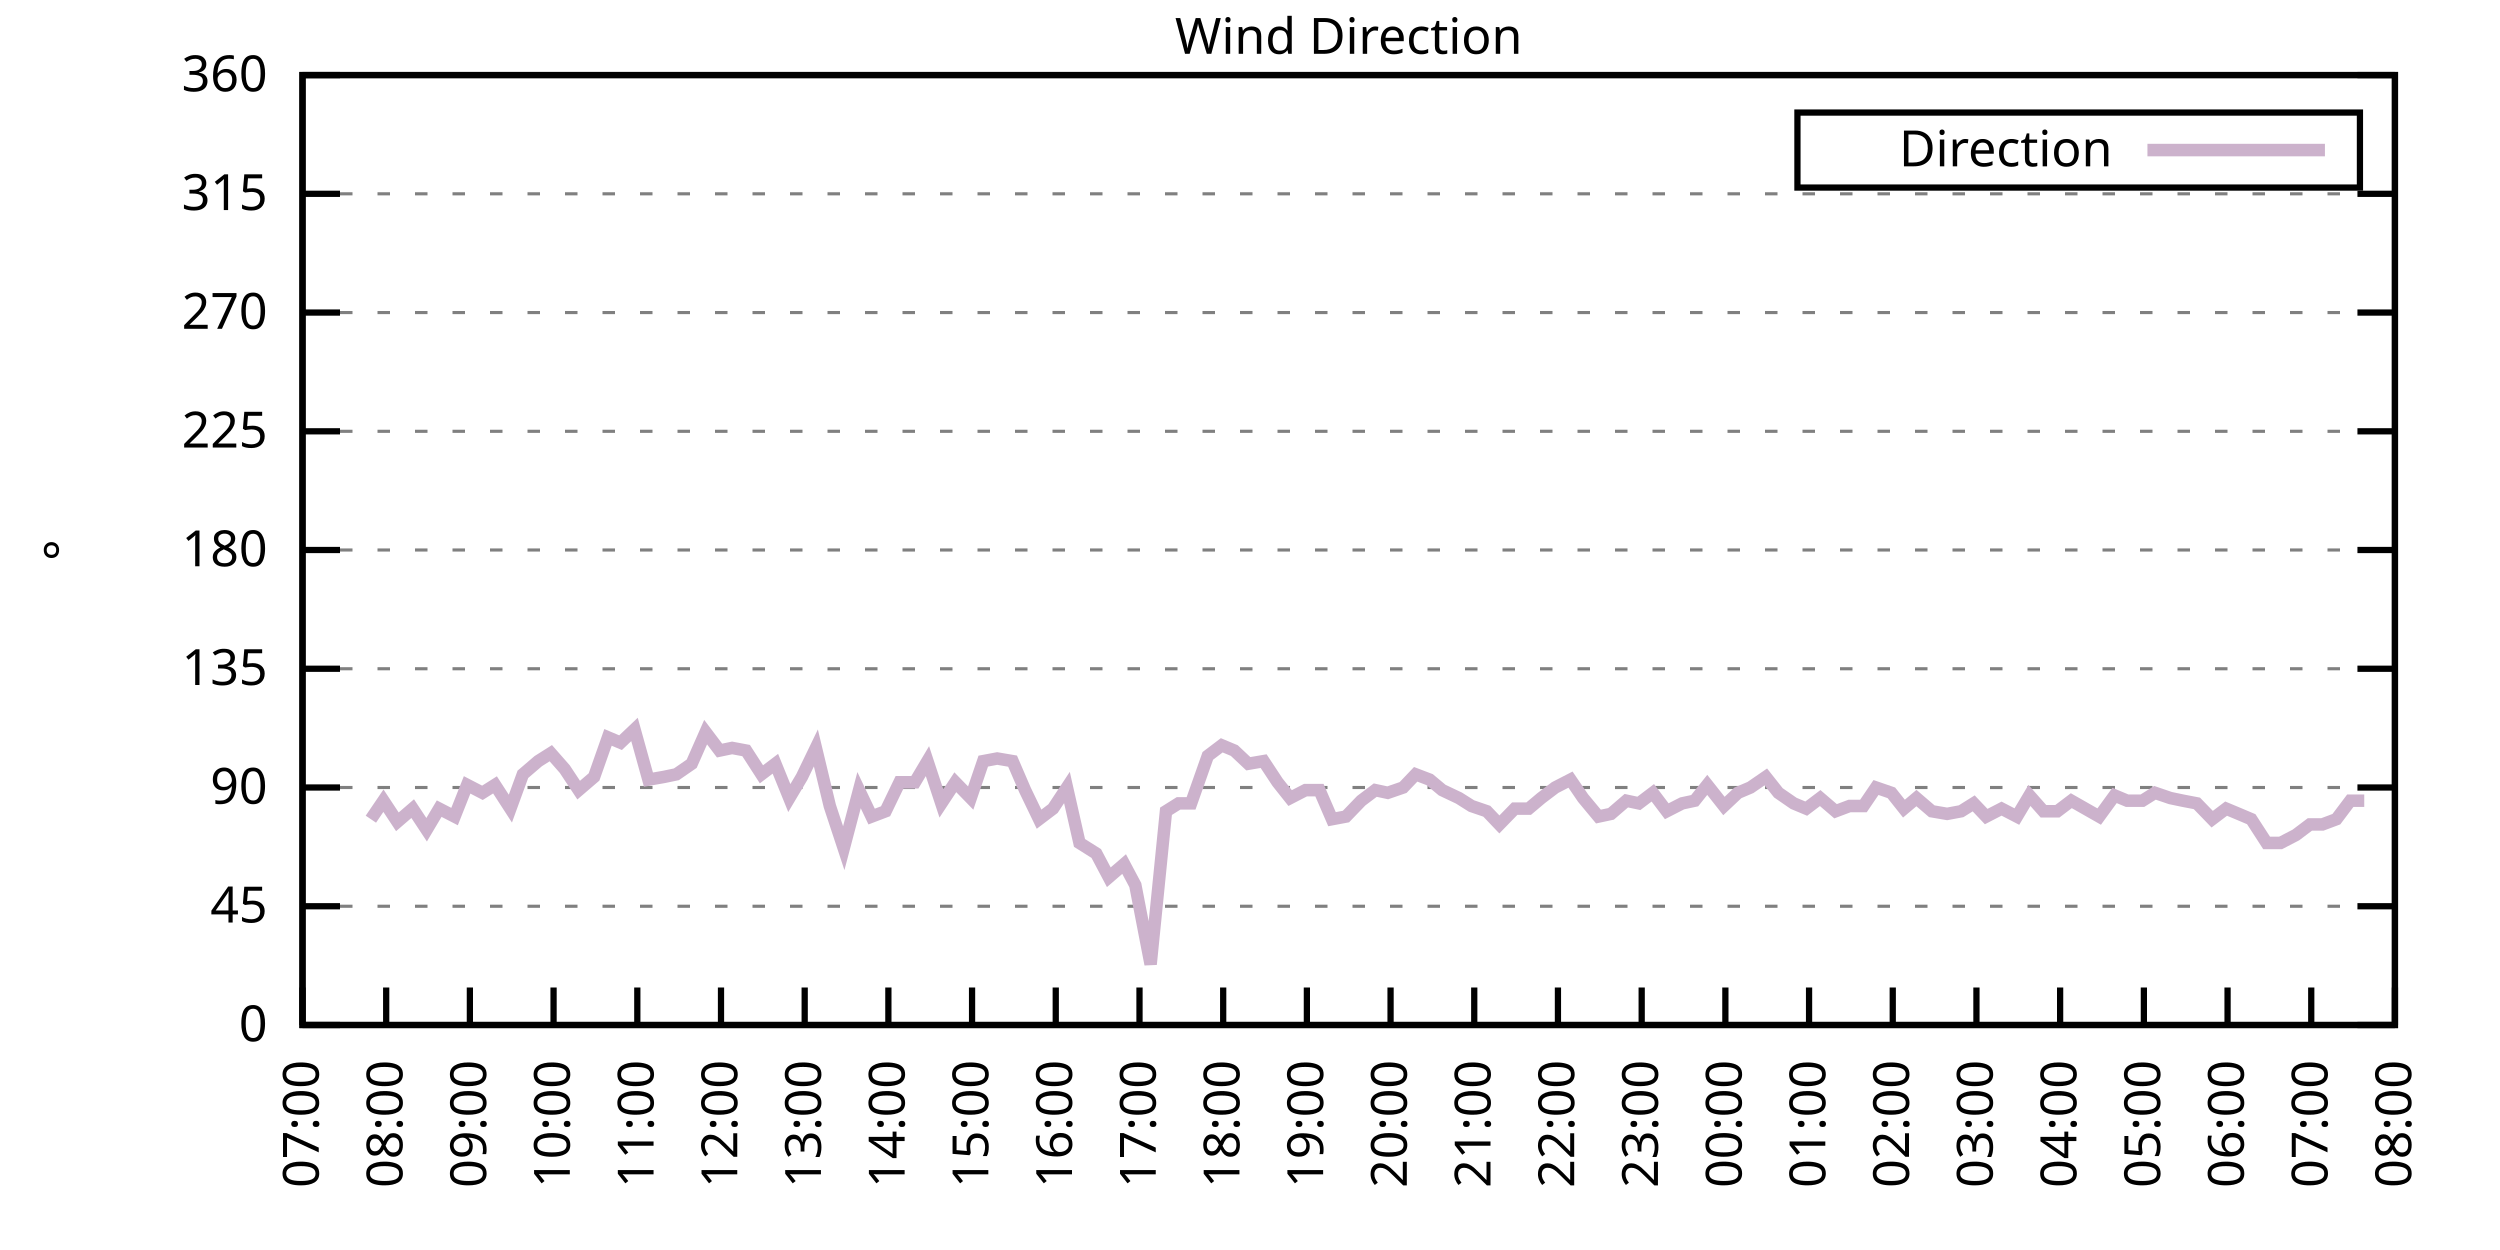
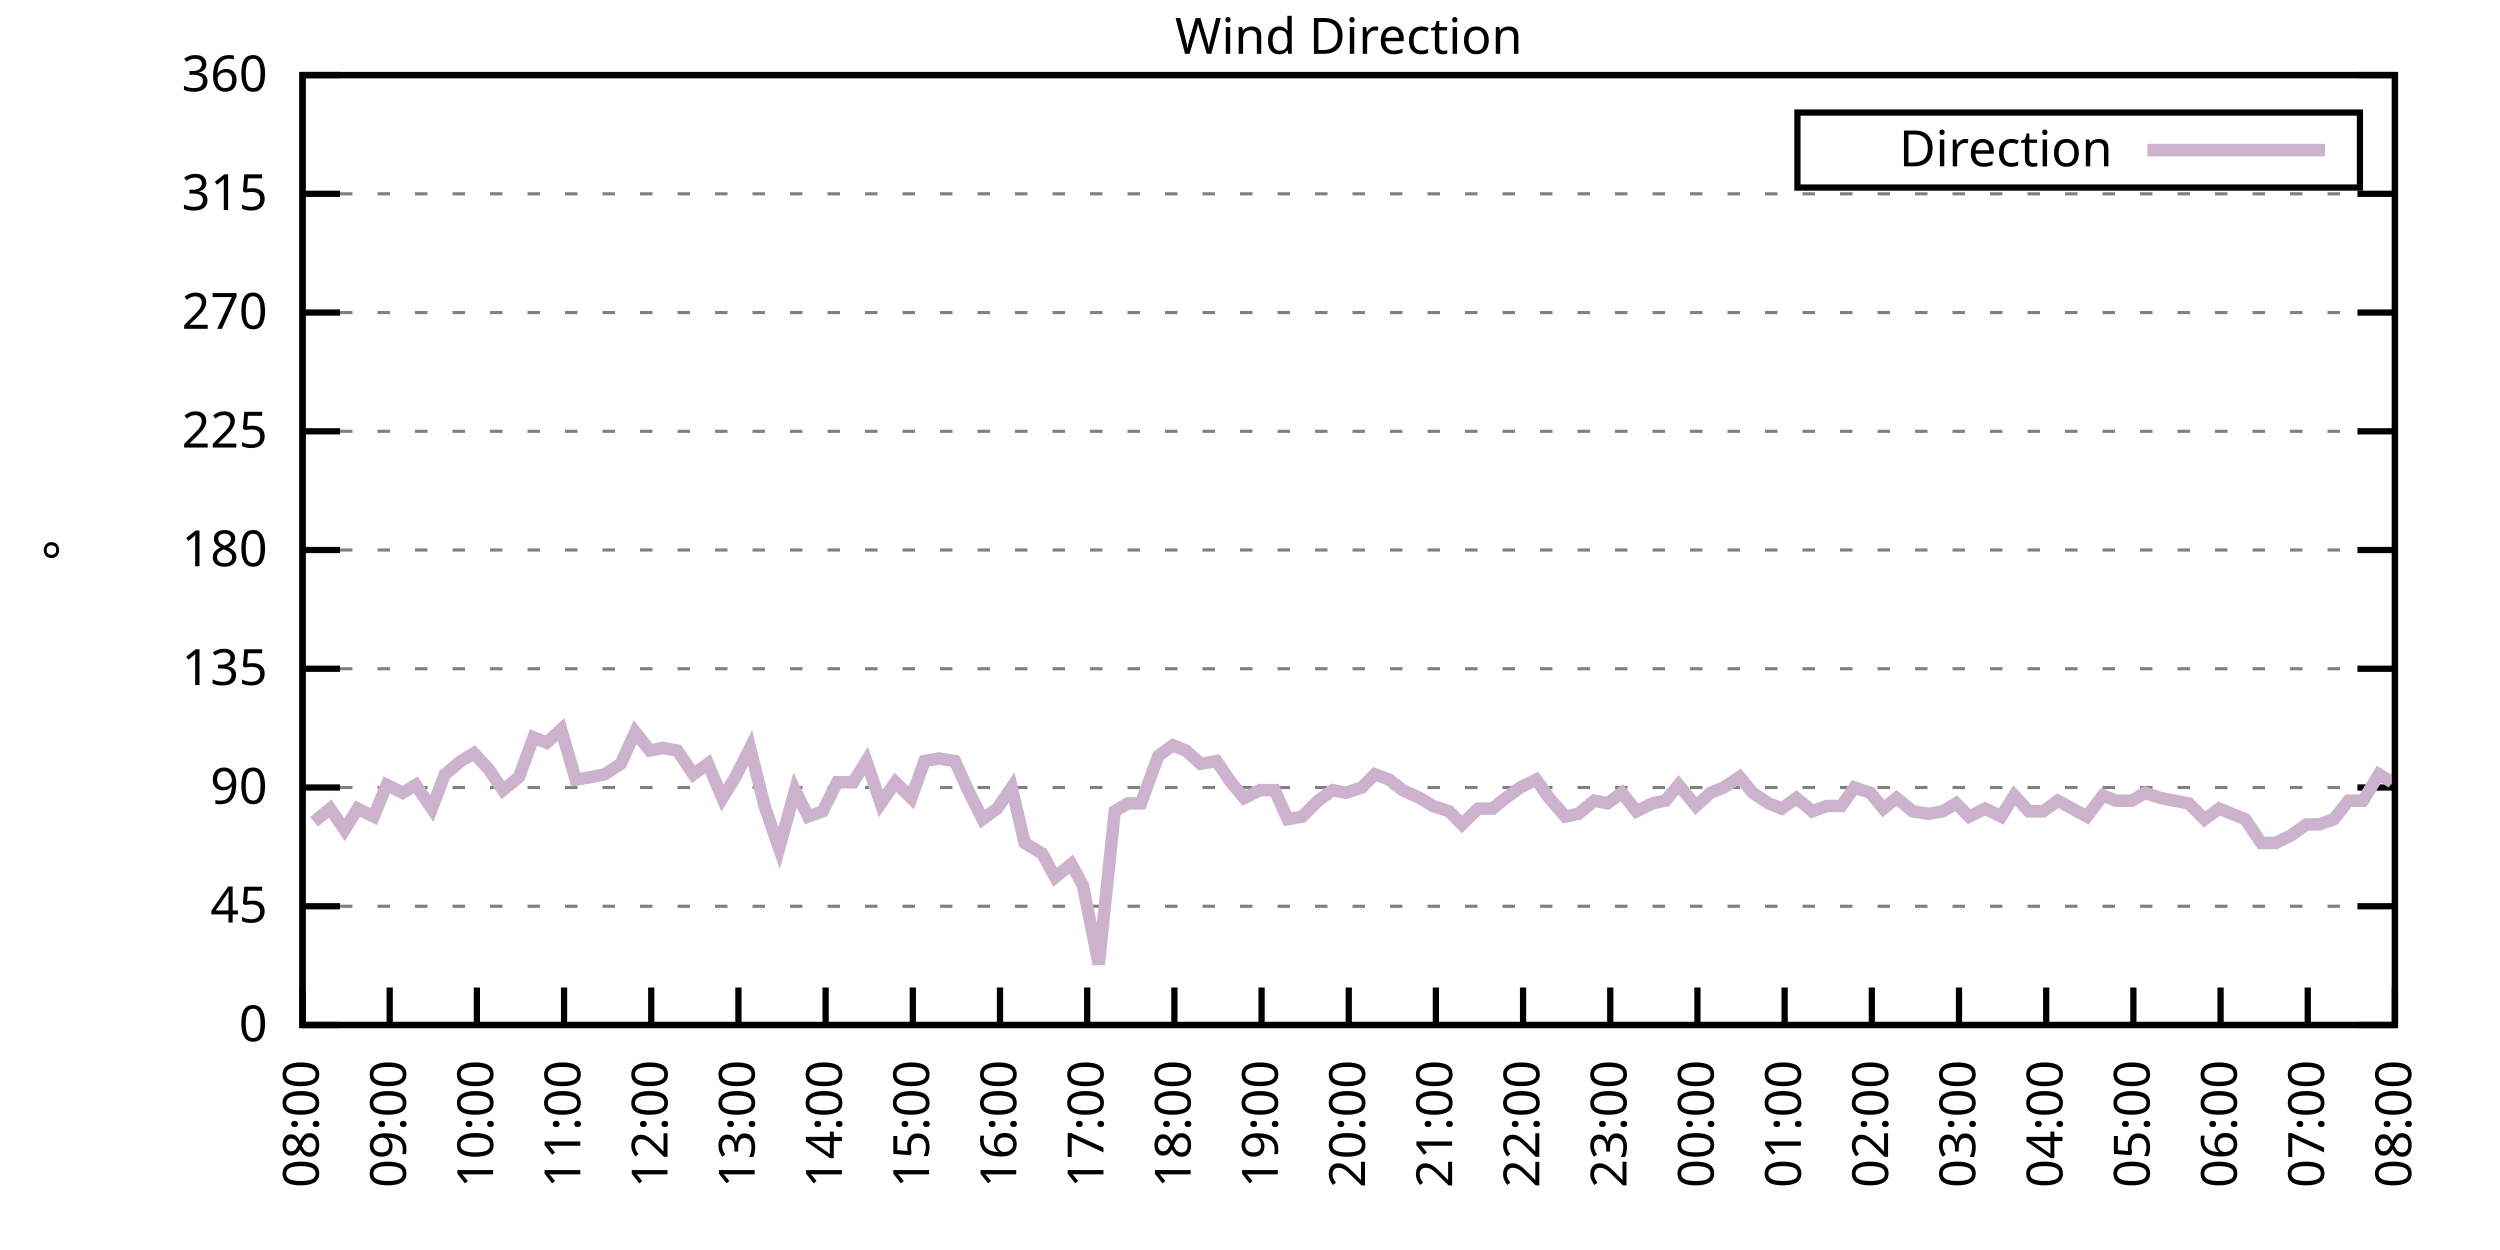
<svg xmlns="http://www.w3.org/2000/svg" xmlns:xlink="http://www.w3.org/1999/xlink" width="400" height="200" viewBox="0 0 400 200">
  <g id="gnuplot_canvas">
    <rect x="0" y="0" width="400" height="200" fill="none" />
    <defs>
      <circle id="gpDot" r="0.5" stroke-width="0.5" stroke="currentColor" />
      <path id="gpPt0" stroke-width="0.333" stroke="currentColor" d="M-1,0 h2 M0,-1 v2" />
      <path id="gpPt1" stroke-width="0.333" stroke="currentColor" d="M-1,-1 L1,1 M1,-1 L-1,1" />
      <path id="gpPt2" stroke-width="0.333" stroke="currentColor" d="M-1,0 L1,0 M0,-1 L0,1 M-1,-1 L1,1 M-1,1 L1,-1" />
      <rect id="gpPt3" stroke-width="0.333" stroke="currentColor" x="-1" y="-1" width="2" height="2" />
      <rect id="gpPt4" stroke-width="0.333" stroke="currentColor" fill="currentColor" x="-1" y="-1" width="2" height="2" />
      <circle id="gpPt5" stroke-width="0.333" stroke="currentColor" cx="0" cy="0" r="1" />
      <use xlink:href="#gpPt5" id="gpPt6" fill="currentColor" stroke="none" />
      <path id="gpPt7" stroke-width="0.333" stroke="currentColor" d="M0,-1.33 L-1.33,0.67 L1.33,0.67 z" />
      <use xlink:href="#gpPt7" id="gpPt8" fill="currentColor" stroke="none" />
      <use xlink:href="#gpPt7" id="gpPt9" stroke="currentColor" transform="rotate(180)" />
      <use xlink:href="#gpPt9" id="gpPt10" fill="currentColor" stroke="none" />
      <use xlink:href="#gpPt3" id="gpPt11" stroke="currentColor" transform="rotate(45)" />
      <use xlink:href="#gpPt11" id="gpPt12" fill="currentColor" stroke="none" />
      <path id="gpPt13" stroke-width="0.333" stroke="currentColor" d="M0,1.330 L1.265,0.411 L0.782,-1.067 L-0.782,-1.076 L-1.265,0.411 z" />
      <use xlink:href="#gpPt13" id="gpPt14" fill="currentColor" stroke="none" />
      <filter id="textbox" filterUnits="objectBoundingBox" x="0" y="0" height="1" width="1">
        <feFlood flood-color="white" flood-opacity="1" result="bgnd" />
        <feComposite in="SourceGraphic" in2="bgnd" operator="atop" />
      </filter>
      <filter id="greybox" filterUnits="objectBoundingBox" x="0" y="0" height="1" width="1">
        <feFlood flood-color="lightgrey" flood-opacity="1" result="grey" />
        <feComposite in="SourceGraphic" in2="grey" operator="atop" />
      </filter>
    </defs>
    <g fill="none" color="white" stroke="currentColor" stroke-width="1.00" stroke-linecap="butt" stroke-linejoin="miter">
</g>
    <g fill="none" color="black" stroke="currentColor" stroke-width="1.00" stroke-linecap="butt" stroke-linejoin="miter">
      <g stroke="none" shape-rendering="crispEdges">
        <polygon fill="rgb(255, 255, 255)" points="48.40,164.00 383.18,164.00 383.18,12.02 48.40,12.02 " />
      </g>
    </g>
    <g fill="none" color="black" stroke="currentColor" stroke-width="1.00" stroke-linecap="butt" stroke-linejoin="miter">
</g>
    <g fill="none" color="black" stroke="black" stroke-width="0.50" stroke-linecap="butt" stroke-linejoin="miter">
</g>
    <g fill="none" color="gray" stroke="currentColor" stroke-width="0.50" stroke-linecap="butt" stroke-linejoin="miter">
      <path stroke="gray" stroke-dasharray="2,4" class="gridline" d="M48.40,164.00 L383.19,164.00  " />
    </g>
    <g fill="none" color="gray" stroke="gray" stroke-width="1.00" stroke-linecap="butt" stroke-linejoin="miter">
</g>
    <g fill="none" color="black" stroke="currentColor" stroke-width="1.00" stroke-linecap="butt" stroke-linejoin="miter">
      <path stroke="black" d="M48.40,164.00 L54.40,164.00 M383.19,164.00 L377.19,164.00  " />
      <g transform="translate(42.80,166.60)" stroke="none" fill="black" font-family="Sans" font-size="8.00" text-anchor="end">
        <text>
          <tspan font-family="Sans"> 0</tspan>
        </text>
      </g>
    </g>
    <g fill="none" color="black" stroke="currentColor" stroke-width="1.00" stroke-linecap="butt" stroke-linejoin="miter">
</g>
    <g fill="none" color="black" stroke="black" stroke-width="0.50" stroke-linecap="butt" stroke-linejoin="miter">
</g>
    <g fill="none" color="gray" stroke="currentColor" stroke-width="0.50" stroke-linecap="butt" stroke-linejoin="miter">
      <path stroke="gray" stroke-dasharray="2,4" class="gridline" d="M48.40,145.00 L383.19,145.00  " />
    </g>
    <g fill="none" color="gray" stroke="gray" stroke-width="1.00" stroke-linecap="butt" stroke-linejoin="miter">
</g>
    <g fill="none" color="black" stroke="currentColor" stroke-width="1.00" stroke-linecap="butt" stroke-linejoin="miter">
      <path stroke="black" d="M48.40,145.00 L54.40,145.00 M383.19,145.00 L377.19,145.00  " />
      <g transform="translate(42.80,147.60)" stroke="none" fill="black" font-family="Sans" font-size="8.00" text-anchor="end">
        <text>
          <tspan font-family="Sans"> 45</tspan>
        </text>
      </g>
    </g>
    <g fill="none" color="black" stroke="currentColor" stroke-width="1.00" stroke-linecap="butt" stroke-linejoin="miter">
</g>
    <g fill="none" color="black" stroke="black" stroke-width="0.50" stroke-linecap="butt" stroke-linejoin="miter">
</g>
    <g fill="none" color="gray" stroke="currentColor" stroke-width="0.50" stroke-linecap="butt" stroke-linejoin="miter">
      <path stroke="gray" stroke-dasharray="2,4" class="gridline" d="M48.40,126.00 L383.19,126.00  " />
    </g>
    <g fill="none" color="gray" stroke="gray" stroke-width="1.00" stroke-linecap="butt" stroke-linejoin="miter">
</g>
    <g fill="none" color="black" stroke="currentColor" stroke-width="1.00" stroke-linecap="butt" stroke-linejoin="miter">
      <path stroke="black" d="M48.40,126.00 L54.40,126.00 M383.19,126.00 L377.19,126.00  " />
      <g transform="translate(42.80,128.60)" stroke="none" fill="black" font-family="Sans" font-size="8.00" text-anchor="end">
        <text>
          <tspan font-family="Sans"> 90</tspan>
        </text>
      </g>
    </g>
    <g fill="none" color="black" stroke="currentColor" stroke-width="1.00" stroke-linecap="butt" stroke-linejoin="miter">
</g>
    <g fill="none" color="black" stroke="black" stroke-width="0.50" stroke-linecap="butt" stroke-linejoin="miter">
</g>
    <g fill="none" color="gray" stroke="currentColor" stroke-width="0.50" stroke-linecap="butt" stroke-linejoin="miter">
      <path stroke="gray" stroke-dasharray="2,4" class="gridline" d="M48.40,107.00 L383.19,107.00  " />
    </g>
    <g fill="none" color="gray" stroke="gray" stroke-width="1.00" stroke-linecap="butt" stroke-linejoin="miter">
</g>
    <g fill="none" color="black" stroke="currentColor" stroke-width="1.00" stroke-linecap="butt" stroke-linejoin="miter">
      <path stroke="black" d="M48.40,107.00 L54.40,107.00 M383.19,107.00 L377.19,107.00  " />
      <g transform="translate(42.80,109.60)" stroke="none" fill="black" font-family="Sans" font-size="8.00" text-anchor="end">
        <text>
          <tspan font-family="Sans"> 135</tspan>
        </text>
      </g>
    </g>
    <g fill="none" color="black" stroke="currentColor" stroke-width="1.00" stroke-linecap="butt" stroke-linejoin="miter">
</g>
    <g fill="none" color="black" stroke="black" stroke-width="0.50" stroke-linecap="butt" stroke-linejoin="miter">
</g>
    <g fill="none" color="gray" stroke="currentColor" stroke-width="0.50" stroke-linecap="butt" stroke-linejoin="miter">
      <path stroke="gray" stroke-dasharray="2,4" class="gridline" d="M48.40,88.00 L383.19,88.00  " />
    </g>
    <g fill="none" color="gray" stroke="gray" stroke-width="1.00" stroke-linecap="butt" stroke-linejoin="miter">
</g>
    <g fill="none" color="black" stroke="currentColor" stroke-width="1.00" stroke-linecap="butt" stroke-linejoin="miter">
      <path stroke="black" d="M48.40,88.00 L54.40,88.00 M383.19,88.00 L377.19,88.00  " />
      <g transform="translate(42.80,90.60)" stroke="none" fill="black" font-family="Sans" font-size="8.00" text-anchor="end">
        <text>
          <tspan font-family="Sans"> 180</tspan>
        </text>
      </g>
    </g>
    <g fill="none" color="black" stroke="currentColor" stroke-width="1.00" stroke-linecap="butt" stroke-linejoin="miter">
</g>
    <g fill="none" color="black" stroke="black" stroke-width="0.50" stroke-linecap="butt" stroke-linejoin="miter">
</g>
    <g fill="none" color="gray" stroke="currentColor" stroke-width="0.50" stroke-linecap="butt" stroke-linejoin="miter">
      <path stroke="gray" stroke-dasharray="2,4" class="gridline" d="M48.40,69.01 L383.19,69.01  " />
    </g>
    <g fill="none" color="gray" stroke="gray" stroke-width="1.00" stroke-linecap="butt" stroke-linejoin="miter">
</g>
    <g fill="none" color="black" stroke="currentColor" stroke-width="1.00" stroke-linecap="butt" stroke-linejoin="miter">
      <path stroke="black" d="M48.40,69.01 L54.40,69.01 M383.19,69.01 L377.19,69.01  " />
      <g transform="translate(42.80,71.61)" stroke="none" fill="black" font-family="Sans" font-size="8.00" text-anchor="end">
        <text>
          <tspan font-family="Sans"> 225</tspan>
        </text>
      </g>
    </g>
    <g fill="none" color="black" stroke="currentColor" stroke-width="1.00" stroke-linecap="butt" stroke-linejoin="miter">
</g>
    <g fill="none" color="black" stroke="black" stroke-width="0.50" stroke-linecap="butt" stroke-linejoin="miter">
</g>
    <g fill="none" color="gray" stroke="currentColor" stroke-width="0.50" stroke-linecap="butt" stroke-linejoin="miter">
      <path stroke="gray" stroke-dasharray="2,4" class="gridline" d="M48.40,50.01 L383.19,50.01  " />
    </g>
    <g fill="none" color="gray" stroke="gray" stroke-width="1.00" stroke-linecap="butt" stroke-linejoin="miter">
</g>
    <g fill="none" color="black" stroke="currentColor" stroke-width="1.00" stroke-linecap="butt" stroke-linejoin="miter">
      <path stroke="black" d="M48.40,50.01 L54.40,50.01 M383.19,50.01 L377.19,50.01  " />
      <g transform="translate(42.80,52.61)" stroke="none" fill="black" font-family="Sans" font-size="8.00" text-anchor="end">
        <text>
          <tspan font-family="Sans"> 270</tspan>
        </text>
      </g>
    </g>
    <g fill="none" color="black" stroke="currentColor" stroke-width="1.00" stroke-linecap="butt" stroke-linejoin="miter">
</g>
    <g fill="none" color="black" stroke="black" stroke-width="0.50" stroke-linecap="butt" stroke-linejoin="miter">
</g>
    <g fill="none" color="gray" stroke="currentColor" stroke-width="0.50" stroke-linecap="butt" stroke-linejoin="miter">
      <path stroke="gray" stroke-dasharray="2,4" class="gridline" d="M48.40,31.01 L383.19,31.01  " />
    </g>
    <g fill="none" color="gray" stroke="gray" stroke-width="1.00" stroke-linecap="butt" stroke-linejoin="miter">
</g>
    <g fill="none" color="black" stroke="currentColor" stroke-width="1.00" stroke-linecap="butt" stroke-linejoin="miter">
      <path stroke="black" d="M48.40,31.01 L54.40,31.01 M383.19,31.01 L377.19,31.01  " />
      <g transform="translate(42.80,33.61)" stroke="none" fill="black" font-family="Sans" font-size="8.00" text-anchor="end">
        <text>
          <tspan font-family="Sans"> 315</tspan>
        </text>
      </g>
    </g>
    <g fill="none" color="black" stroke="currentColor" stroke-width="1.00" stroke-linecap="butt" stroke-linejoin="miter">
</g>
    <g fill="none" color="black" stroke="black" stroke-width="0.50" stroke-linecap="butt" stroke-linejoin="miter">
</g>
    <g fill="none" color="gray" stroke="currentColor" stroke-width="0.50" stroke-linecap="butt" stroke-linejoin="miter">
      <path stroke="gray" stroke-dasharray="2,4" class="gridline" d="M48.40,12.01 L383.19,12.01  " />
    </g>
    <g fill="none" color="gray" stroke="gray" stroke-width="1.00" stroke-linecap="butt" stroke-linejoin="miter">
</g>
    <g fill="none" color="black" stroke="currentColor" stroke-width="1.00" stroke-linecap="butt" stroke-linejoin="miter">
      <path stroke="black" d="M48.40,12.01 L54.40,12.01 M383.19,12.01 L377.19,12.01  " />
      <g transform="translate(42.80,14.61)" stroke="none" fill="black" font-family="Sans" font-size="8.00" text-anchor="end">
        <text>
          <tspan font-family="Sans"> 360</tspan>
        </text>
      </g>
    </g>
    <g fill="none" color="black" stroke="currentColor" stroke-width="1.00" stroke-linecap="butt" stroke-linejoin="miter">
      <path stroke="black" d="M48.40,164.00 L48.40,158.00  " />
      <g transform="translate(51.00,169.60) rotate(270.00)" stroke="none" fill="black" font-family="Sans" font-size="8.00" text-anchor="end">
        <text>
-           <tspan font-family="Sans">07:00</tspan>
-         </text>
-       </g>
-     </g>
-     <g fill="none" color="black" stroke="currentColor" stroke-width="1.00" stroke-linecap="butt" stroke-linejoin="miter">
-       <path stroke="black" d="M61.79,164.00 L61.79,158.00  " />
-       <g transform="translate(64.39,169.60) rotate(270.00)" stroke="none" fill="black" font-family="Sans" font-size="8.00" text-anchor="end">
-         <text>
          <tspan font-family="Sans">08:00</tspan>
        </text>
      </g>
    </g>
    <g fill="none" color="black" stroke="currentColor" stroke-width="1.00" stroke-linecap="butt" stroke-linejoin="miter">
-       <path stroke="black" d="M75.18,164.00 L75.18,158.00  " />
-       <g transform="translate(77.78,169.60) rotate(270.00)" stroke="none" fill="black" font-family="Sans" font-size="8.00" text-anchor="end">
+       <path stroke="black" d="M62.35,164.00 L62.35,158.00  " />
+       <g transform="translate(64.95,169.60) rotate(270.00)" stroke="none" fill="black" font-family="Sans" font-size="8.00" text-anchor="end">
        <text>
          <tspan font-family="Sans">09:00</tspan>
        </text>
      </g>
    </g>
    <g fill="none" color="black" stroke="currentColor" stroke-width="1.00" stroke-linecap="butt" stroke-linejoin="miter">
-       <path stroke="black" d="M88.57,164.00 L88.57,158.00  " />
-       <g transform="translate(91.17,169.60) rotate(270.00)" stroke="none" fill="black" font-family="Sans" font-size="8.00" text-anchor="end">
+       <path stroke="black" d="M76.30,164.00 L76.30,158.00  " />
+       <g transform="translate(78.90,169.60) rotate(270.00)" stroke="none" fill="black" font-family="Sans" font-size="8.00" text-anchor="end">
        <text>
          <tspan font-family="Sans">10:00</tspan>
        </text>
      </g>
    </g>
    <g fill="none" color="black" stroke="currentColor" stroke-width="1.00" stroke-linecap="butt" stroke-linejoin="miter">
-       <path stroke="black" d="M101.97,164.00 L101.97,158.00  " />
-       <g transform="translate(104.57,169.60) rotate(270.00)" stroke="none" fill="black" font-family="Sans" font-size="8.00" text-anchor="end">
+       <path stroke="black" d="M90.25,164.00 L90.25,158.00  " />
+       <g transform="translate(92.85,169.60) rotate(270.00)" stroke="none" fill="black" font-family="Sans" font-size="8.00" text-anchor="end">
        <text>
          <tspan font-family="Sans">11:00</tspan>
        </text>
      </g>
    </g>
    <g fill="none" color="black" stroke="currentColor" stroke-width="1.00" stroke-linecap="butt" stroke-linejoin="miter">
-       <path stroke="black" d="M115.36,164.00 L115.36,158.00  " />
-       <g transform="translate(117.96,169.60) rotate(270.00)" stroke="none" fill="black" font-family="Sans" font-size="8.00" text-anchor="end">
+       <path stroke="black" d="M104.20,164.00 L104.20,158.00  " />
+       <g transform="translate(106.80,169.60) rotate(270.00)" stroke="none" fill="black" font-family="Sans" font-size="8.00" text-anchor="end">
        <text>
          <tspan font-family="Sans">12:00</tspan>
        </text>
      </g>
    </g>
    <g fill="none" color="black" stroke="currentColor" stroke-width="1.00" stroke-linecap="butt" stroke-linejoin="miter">
-       <path stroke="black" d="M128.75,164.00 L128.75,158.00  " />
-       <g transform="translate(131.35,169.60) rotate(270.00)" stroke="none" fill="black" font-family="Sans" font-size="8.00" text-anchor="end">
+       <path stroke="black" d="M118.15,164.00 L118.15,158.00  " />
+       <g transform="translate(120.75,169.60) rotate(270.00)" stroke="none" fill="black" font-family="Sans" font-size="8.00" text-anchor="end">
        <text>
          <tspan font-family="Sans">13:00</tspan>
        </text>
      </g>
    </g>
    <g fill="none" color="black" stroke="currentColor" stroke-width="1.00" stroke-linecap="butt" stroke-linejoin="miter">
-       <path stroke="black" d="M142.14,164.00 L142.14,158.00  " />
-       <g transform="translate(144.74,169.60) rotate(270.00)" stroke="none" fill="black" font-family="Sans" font-size="8.00" text-anchor="end">
+       <path stroke="black" d="M132.10,164.00 L132.10,158.00  " />
+       <g transform="translate(134.70,169.60) rotate(270.00)" stroke="none" fill="black" font-family="Sans" font-size="8.00" text-anchor="end">
        <text>
          <tspan font-family="Sans">14:00</tspan>
        </text>
      </g>
    </g>
    <g fill="none" color="black" stroke="currentColor" stroke-width="1.00" stroke-linecap="butt" stroke-linejoin="miter">
-       <path stroke="black" d="M155.53,164.00 L155.53,158.00  " />
-       <g transform="translate(158.13,169.60) rotate(270.00)" stroke="none" fill="black" font-family="Sans" font-size="8.00" text-anchor="end">
+       <path stroke="black" d="M146.05,164.00 L146.05,158.00  " />
+       <g transform="translate(148.65,169.60) rotate(270.00)" stroke="none" fill="black" font-family="Sans" font-size="8.00" text-anchor="end">
        <text>
          <tspan font-family="Sans">15:00</tspan>
        </text>
      </g>
    </g>
    <g fill="none" color="black" stroke="currentColor" stroke-width="1.00" stroke-linecap="butt" stroke-linejoin="miter">
-       <path stroke="black" d="M168.92,164.00 L168.92,158.00  " />
-       <g transform="translate(171.52,169.60) rotate(270.00)" stroke="none" fill="black" font-family="Sans" font-size="8.00" text-anchor="end">
+       <path stroke="black" d="M160.00,164.00 L160.00,158.00  " />
+       <g transform="translate(162.60,169.60) rotate(270.00)" stroke="none" fill="black" font-family="Sans" font-size="8.00" text-anchor="end">
        <text>
          <tspan font-family="Sans">16:00</tspan>
        </text>
      </g>
    </g>
    <g fill="none" color="black" stroke="currentColor" stroke-width="1.00" stroke-linecap="butt" stroke-linejoin="miter">
-       <path stroke="black" d="M182.32,164.00 L182.32,158.00  " />
-       <g transform="translate(184.92,169.60) rotate(270.00)" stroke="none" fill="black" font-family="Sans" font-size="8.00" text-anchor="end">
+       <path stroke="black" d="M173.95,164.00 L173.95,158.00  " />
+       <g transform="translate(176.55,169.60) rotate(270.00)" stroke="none" fill="black" font-family="Sans" font-size="8.00" text-anchor="end">
        <text>
          <tspan font-family="Sans">17:00</tspan>
        </text>
      </g>
    </g>
    <g fill="none" color="black" stroke="currentColor" stroke-width="1.00" stroke-linecap="butt" stroke-linejoin="miter">
-       <path stroke="black" d="M195.71,164.00 L195.71,158.00  " />
-       <g transform="translate(198.31,169.60) rotate(270.00)" stroke="none" fill="black" font-family="Sans" font-size="8.00" text-anchor="end">
+       <path stroke="black" d="M187.90,164.00 L187.90,158.00  " />
+       <g transform="translate(190.50,169.60) rotate(270.00)" stroke="none" fill="black" font-family="Sans" font-size="8.00" text-anchor="end">
        <text>
          <tspan font-family="Sans">18:00</tspan>
        </text>
      </g>
    </g>
    <g fill="none" color="black" stroke="currentColor" stroke-width="1.00" stroke-linecap="butt" stroke-linejoin="miter">
-       <path stroke="black" d="M209.10,164.00 L209.10,158.00  " />
-       <g transform="translate(211.70,169.60) rotate(270.00)" stroke="none" fill="black" font-family="Sans" font-size="8.00" text-anchor="end">
+       <path stroke="black" d="M201.85,164.00 L201.85,158.00  " />
+       <g transform="translate(204.45,169.60) rotate(270.00)" stroke="none" fill="black" font-family="Sans" font-size="8.00" text-anchor="end">
        <text>
          <tspan font-family="Sans">19:00</tspan>
        </text>
      </g>
    </g>
    <g fill="none" color="black" stroke="currentColor" stroke-width="1.00" stroke-linecap="butt" stroke-linejoin="miter">
-       <path stroke="black" d="M222.49,164.00 L222.49,158.00  " />
-       <g transform="translate(225.09,169.60) rotate(270.00)" stroke="none" fill="black" font-family="Sans" font-size="8.00" text-anchor="end">
+       <path stroke="black" d="M215.80,164.00 L215.80,158.00  " />
+       <g transform="translate(218.40,169.60) rotate(270.00)" stroke="none" fill="black" font-family="Sans" font-size="8.00" text-anchor="end">
        <text>
          <tspan font-family="Sans">20:00</tspan>
        </text>
      </g>
    </g>
    <g fill="none" color="black" stroke="currentColor" stroke-width="1.00" stroke-linecap="butt" stroke-linejoin="miter">
-       <path stroke="black" d="M235.88,164.00 L235.88,158.00  " />
-       <g transform="translate(238.48,169.60) rotate(270.00)" stroke="none" fill="black" font-family="Sans" font-size="8.00" text-anchor="end">
+       <path stroke="black" d="M229.74,164.00 L229.74,158.00  " />
+       <g transform="translate(232.34,169.60) rotate(270.00)" stroke="none" fill="black" font-family="Sans" font-size="8.00" text-anchor="end">
        <text>
          <tspan font-family="Sans">21:00</tspan>
        </text>
      </g>
    </g>
    <g fill="none" color="black" stroke="currentColor" stroke-width="1.00" stroke-linecap="butt" stroke-linejoin="miter">
-       <path stroke="black" d="M249.27,164.00 L249.27,158.00  " />
-       <g transform="translate(251.87,169.60) rotate(270.00)" stroke="none" fill="black" font-family="Sans" font-size="8.00" text-anchor="end">
+       <path stroke="black" d="M243.69,164.00 L243.69,158.00  " />
+       <g transform="translate(246.29,169.60) rotate(270.00)" stroke="none" fill="black" font-family="Sans" font-size="8.00" text-anchor="end">
        <text>
          <tspan font-family="Sans">22:00</tspan>
        </text>
      </g>
    </g>
    <g fill="none" color="black" stroke="currentColor" stroke-width="1.00" stroke-linecap="butt" stroke-linejoin="miter">
-       <path stroke="black" d="M262.67,164.00 L262.67,158.00  " />
-       <g transform="translate(265.27,169.60) rotate(270.00)" stroke="none" fill="black" font-family="Sans" font-size="8.00" text-anchor="end">
+       <path stroke="black" d="M257.64,164.00 L257.64,158.00  " />
+       <g transform="translate(260.24,169.60) rotate(270.00)" stroke="none" fill="black" font-family="Sans" font-size="8.00" text-anchor="end">
        <text>
          <tspan font-family="Sans">23:00</tspan>
        </text>
      </g>
    </g>
    <g fill="none" color="black" stroke="currentColor" stroke-width="1.00" stroke-linecap="butt" stroke-linejoin="miter">
-       <path stroke="black" d="M276.06,164.00 L276.06,158.00  " />
-       <g transform="translate(278.66,169.60) rotate(270.00)" stroke="none" fill="black" font-family="Sans" font-size="8.00" text-anchor="end">
+       <path stroke="black" d="M271.59,164.00 L271.59,158.00  " />
+       <g transform="translate(274.19,169.60) rotate(270.00)" stroke="none" fill="black" font-family="Sans" font-size="8.00" text-anchor="end">
        <text>
          <tspan font-family="Sans">00:00</tspan>
        </text>
      </g>
    </g>
    <g fill="none" color="black" stroke="currentColor" stroke-width="1.00" stroke-linecap="butt" stroke-linejoin="miter">
-       <path stroke="black" d="M289.45,164.00 L289.45,158.00  " />
-       <g transform="translate(292.05,169.60) rotate(270.00)" stroke="none" fill="black" font-family="Sans" font-size="8.00" text-anchor="end">
+       <path stroke="black" d="M285.54,164.00 L285.54,158.00  " />
+       <g transform="translate(288.14,169.60) rotate(270.00)" stroke="none" fill="black" font-family="Sans" font-size="8.00" text-anchor="end">
        <text>
          <tspan font-family="Sans">01:00</tspan>
        </text>
      </g>
    </g>
    <g fill="none" color="black" stroke="currentColor" stroke-width="1.00" stroke-linecap="butt" stroke-linejoin="miter">
-       <path stroke="black" d="M302.84,164.00 L302.84,158.00  " />
-       <g transform="translate(305.44,169.60) rotate(270.00)" stroke="none" fill="black" font-family="Sans" font-size="8.00" text-anchor="end">
+       <path stroke="black" d="M299.49,164.00 L299.49,158.00  " />
+       <g transform="translate(302.09,169.60) rotate(270.00)" stroke="none" fill="black" font-family="Sans" font-size="8.00" text-anchor="end">
        <text>
          <tspan font-family="Sans">02:00</tspan>
        </text>
      </g>
    </g>
    <g fill="none" color="black" stroke="currentColor" stroke-width="1.00" stroke-linecap="butt" stroke-linejoin="miter">
-       <path stroke="black" d="M316.23,164.00 L316.23,158.00  " />
-       <g transform="translate(318.83,169.60) rotate(270.00)" stroke="none" fill="black" font-family="Sans" font-size="8.00" text-anchor="end">
+       <path stroke="black" d="M313.44,164.00 L313.44,158.00  " />
+       <g transform="translate(316.04,169.60) rotate(270.00)" stroke="none" fill="black" font-family="Sans" font-size="8.00" text-anchor="end">
        <text>
          <tspan font-family="Sans">03:00</tspan>
        </text>
      </g>
    </g>
    <g fill="none" color="black" stroke="currentColor" stroke-width="1.00" stroke-linecap="butt" stroke-linejoin="miter">
-       <path stroke="black" d="M329.62,164.00 L329.62,158.00  " />
-       <g transform="translate(332.22,169.60) rotate(270.00)" stroke="none" fill="black" font-family="Sans" font-size="8.00" text-anchor="end">
+       <path stroke="black" d="M327.39,164.00 L327.39,158.00  " />
+       <g transform="translate(329.99,169.60) rotate(270.00)" stroke="none" fill="black" font-family="Sans" font-size="8.00" text-anchor="end">
        <text>
          <tspan font-family="Sans">04:00</tspan>
        </text>
      </g>
    </g>
    <g fill="none" color="black" stroke="currentColor" stroke-width="1.00" stroke-linecap="butt" stroke-linejoin="miter">
-       <path stroke="black" d="M343.02,164.00 L343.02,158.00  " />
-       <g transform="translate(345.62,169.60) rotate(270.00)" stroke="none" fill="black" font-family="Sans" font-size="8.00" text-anchor="end">
+       <path stroke="black" d="M341.34,164.00 L341.34,158.00  " />
+       <g transform="translate(343.94,169.60) rotate(270.00)" stroke="none" fill="black" font-family="Sans" font-size="8.00" text-anchor="end">
        <text>
          <tspan font-family="Sans">05:00</tspan>
        </text>
      </g>
    </g>
    <g fill="none" color="black" stroke="currentColor" stroke-width="1.00" stroke-linecap="butt" stroke-linejoin="miter">
-       <path stroke="black" d="M356.41,164.00 L356.41,158.00  " />
-       <g transform="translate(359.01,169.60) rotate(270.00)" stroke="none" fill="black" font-family="Sans" font-size="8.00" text-anchor="end">
+       <path stroke="black" d="M355.29,164.00 L355.29,158.00  " />
+       <g transform="translate(357.89,169.60) rotate(270.00)" stroke="none" fill="black" font-family="Sans" font-size="8.00" text-anchor="end">
        <text>
          <tspan font-family="Sans">06:00</tspan>
        </text>
      </g>
    </g>
    <g fill="none" color="black" stroke="currentColor" stroke-width="1.00" stroke-linecap="butt" stroke-linejoin="miter">
-       <path stroke="black" d="M369.80,164.00 L369.80,158.00  " />
-       <g transform="translate(372.40,169.60) rotate(270.00)" stroke="none" fill="black" font-family="Sans" font-size="8.00" text-anchor="end">
+       <path stroke="black" d="M369.24,164.00 L369.24,158.00  " />
+       <g transform="translate(371.84,169.60) rotate(270.00)" stroke="none" fill="black" font-family="Sans" font-size="8.00" text-anchor="end">
        <text>
          <tspan font-family="Sans">07:00</tspan>
        </text>
      </g>
    </g>
    <g fill="none" color="black" stroke="currentColor" stroke-width="1.00" stroke-linecap="butt" stroke-linejoin="miter">
      <path stroke="black" d="M383.19,164.00 L383.19,158.00  " />
      <g transform="translate(385.79,169.60) rotate(270.00)" stroke="none" fill="black" font-family="Sans" font-size="8.00" text-anchor="end">
        <text>
          <tspan font-family="Sans">08:00</tspan>
        </text>
      </g>
    </g>
    <g fill="none" color="black" stroke="currentColor" stroke-width="1.00" stroke-linecap="butt" stroke-linejoin="miter">
</g>
    <g fill="none" color="black" stroke="currentColor" stroke-width="1.00" stroke-linecap="butt" stroke-linejoin="miter">
      <path stroke="black" d="M48.40,12.01 L48.40,164.00 L383.19,164.00 L383.19,12.01 L48.40,12.01 Z  " />
    </g>
    <g fill="none" color="black" stroke="currentColor" stroke-width="1.00" stroke-linecap="butt" stroke-linejoin="miter">
</g>
    <g fill="none" color="black" stroke="currentColor" stroke-width="1.00" stroke-linecap="butt" stroke-linejoin="miter">
      <path stroke="black" d="M287.59,30.01 L287.59,18.01 L377.59,18.01 L377.59,30.01 L287.59,30.01 Z  " />
    </g>
    <g id="Wind_direction_plot_1">
      <g fill="none" color="white" stroke="black" stroke-width="2.00" stroke-linecap="butt" stroke-linejoin="miter">
</g>
      <g fill="none" color="black" stroke="currentColor" stroke-width="2.00" stroke-linecap="butt" stroke-linejoin="miter">
        <g transform="translate(337.99,26.61)" stroke="none" fill="black" font-family="Sans" font-size="8.00" text-anchor="end">
          <text>
            <tspan font-family="Sans">Direction</tspan>
          </text>
        </g>
      </g>
      <g fill="none" color="black" stroke="currentColor" stroke-width="2.00" stroke-linecap="butt" stroke-linejoin="miter">
-         <path stroke="rgb(204, 178, 204)" d="M343.59,24.01 L371.99,24.01 M59.34,131.07 L61.35,128.11 L63.58,131.49 L66.03,129.38 L68.26,132.76 L70.27,129.38   L72.73,130.65 L74.74,125.58 L77.19,126.85 L79.20,125.58 L81.66,129.38 L83.66,123.89 L86.12,121.78 L88.13,120.51   L90.36,123.05 L92.59,126.42 L95.05,124.31 L97.28,117.98 L99.29,118.83 L101.52,116.71 L103.75,124.74 L106.21,124.31   L108.22,123.89 L110.67,122.20 L112.90,117.14 L115.13,120.09 L117.14,119.67 L119.38,120.09 L121.83,123.89 L124.06,122.20   L126.29,127.69 L128.30,124.31 L130.54,119.67 L132.77,128.96 L135.00,135.71 L137.45,126.42 L139.46,130.65 L141.69,129.80   L143.93,125.16 L146.38,125.16 L148.39,121.78 L150.62,128.54 L152.85,125.16 L155.31,127.69 L157.32,121.78 L159.55,121.36   L162.01,121.78 L164.01,126.42 L166.25,131.07 L168.48,129.38 L170.71,126.00 L172.72,134.87 L175.40,136.56 L177.41,140.36   L179.86,138.25 L181.65,141.62 L184.10,154.29 L186.56,129.80 L188.57,128.54 L190.57,128.54 L193.25,120.94 L195.48,119.25   L197.49,120.09 L199.73,122.20 L202.18,121.78 L204.41,125.16 L206.42,127.69 L208.88,126.42 L211.11,126.42 L213.12,131.07   L215.35,130.65 L217.80,128.11 L220.04,126.42 L222.04,126.85 L224.50,126.00 L226.51,123.89 L228.74,124.74 L230.75,126.42   L233.43,127.69 L235.44,128.96 L237.89,129.80 L239.90,131.91 L242.36,129.38 L244.59,129.38 L246.60,127.69 L248.83,126.00   L251.28,124.74 L253.29,127.69 L255.75,130.65 L257.76,130.22 L260.21,128.11 L262.22,128.54 L264.45,126.85 L266.68,129.80   L269.14,128.54 L271.15,128.11 L273.16,125.58 L275.83,128.96 L278.07,126.85 L280.07,126.00 L282.53,124.31 L284.54,126.85   L286.99,128.54 L289.00,129.38 L291.23,127.69 L293.69,129.80 L295.92,128.96 L298.15,128.96 L300.16,126.00 L302.62,126.85   L304.63,129.38 L306.63,127.69 L309.09,129.80 L311.54,130.22 L313.78,129.80 L315.79,128.54 L317.79,130.65 L320.25,129.38   L322.70,130.65 L324.71,127.27 L326.95,129.80 L329.18,129.80 L331.41,128.11 L333.64,129.38 L335.87,130.65 L338.33,127.27   L340.34,128.11 L342.79,128.11 L344.80,126.85 L347.26,127.69 L349.26,128.11 L351.50,128.54 L353.95,131.07 L356.18,129.38   L358.19,130.22 L360.20,131.07 L362.66,134.87 L364.89,134.87 L367.34,133.60 L369.58,131.91 L371.58,131.91 L373.82,131.07   L376.05,128.11 L378.28,128.11  " />
+         <path stroke="rgb(204, 178, 204)" d="M343.59,24.01 L371.99,24.01 M50.26,131.49 L52.82,129.38 L55.14,132.76 L57.23,129.38 L59.79,130.65 L61.88,125.58   L64.44,126.85 L66.53,125.58 L69.09,129.38 L71.18,123.89 L73.74,121.78 L75.83,120.51 L78.16,123.05 L80.48,126.42   L83.04,124.31 L85.37,117.98 L87.46,118.83 L89.78,116.71 L92.11,124.74 L94.67,124.31 L96.76,123.89 L99.32,122.20   L101.64,117.14 L103.97,120.09 L106.06,119.67 L108.38,120.09 L110.94,123.89 L113.27,122.20 L115.59,127.69 L117.68,124.31   L120.01,119.67 L122.33,128.96 L124.66,135.71 L127.22,126.42 L129.31,130.65 L131.63,129.80 L133.96,125.16 L136.51,125.16   L138.61,121.78 L140.93,128.54 L143.26,125.16 L145.81,127.69 L147.91,121.78 L150.23,121.36 L152.79,121.78 L154.88,126.42   L157.21,131.07 L159.53,129.38 L161.86,126.00 L163.95,134.87 L166.74,136.56 L168.83,140.36 L171.39,138.25 L173.25,141.62   L175.81,154.29 L178.36,129.80 L180.46,128.54 L182.55,128.54 L185.34,120.94 L187.66,119.25 L189.76,120.09 L192.08,122.20   L194.64,121.78 L196.96,125.16 L199.06,127.69 L201.61,126.42 L203.94,126.42 L206.03,131.07 L208.36,130.65 L210.91,128.11   L213.24,126.42 L215.33,126.85 L217.89,126.00 L219.98,123.89 L222.30,124.74 L224.40,126.42 L227.19,127.69 L229.28,128.96   L231.84,129.80 L233.93,131.91 L236.49,129.38 L238.81,129.38 L240.90,127.69 L243.23,126.00 L245.79,124.74 L247.88,127.69   L250.44,130.65 L252.53,130.22 L255.09,128.11 L257.18,128.54 L259.50,126.85 L261.83,129.80 L264.39,128.54 L266.48,128.11   L268.57,125.58 L271.36,128.96 L273.69,126.85 L275.78,126.00 L278.34,124.31 L280.43,126.85 L282.99,128.54 L285.08,129.38   L287.40,127.69 L289.96,129.80 L292.29,128.96 L294.61,128.96 L296.70,126.00 L299.26,126.85 L301.35,129.38 L303.44,127.69   L306.00,129.80 L308.56,130.22 L310.88,129.80 L312.98,128.54 L315.07,130.65 L317.63,129.38 L320.18,130.65 L322.28,127.27   L324.60,129.80 L326.93,129.80 L329.25,128.11 L331.58,129.38 L333.90,130.65 L336.46,127.27 L338.55,128.11 L341.11,128.11   L343.20,126.85 L345.76,127.69 L347.85,128.11 L350.18,128.54 L352.73,131.07 L355.06,129.38 L357.15,130.22 L359.24,131.07   L361.80,134.87 L364.13,134.87 L366.68,133.60 L369.01,131.91 L371.10,131.91 L373.43,131.07 L375.75,128.11 L378.08,128.11   L380.63,123.89 L382.73,125.16  " />
      </g>
    </g>
    <g fill="none" color="black" stroke="currentColor" stroke-width="2.00" stroke-linecap="butt" stroke-linejoin="miter">
</g>
    <g fill="none" color="black" stroke="black" stroke-width="1.00" stroke-linecap="butt" stroke-linejoin="miter">
</g>
    <g fill="none" color="black" stroke="currentColor" stroke-width="1.00" stroke-linecap="butt" stroke-linejoin="miter">
      <path stroke="black" d="M48.40,12.01 L48.40,164.00 L383.19,164.00 L383.19,12.01 L48.40,12.01 Z  " />
      <g transform="translate(12.80,88.01) rotate(270.00)" stroke="none" fill="black" font-family="Sans" font-size="8.00" text-anchor="middle">
        <text>
          <tspan font-family="Sans">°</tspan>
        </text>
      </g>
    </g>
    <g fill="none" color="black" stroke="currentColor" stroke-width="1.00" stroke-linecap="butt" stroke-linejoin="miter">
</g>
    <g fill="none" color="black" stroke="currentColor" stroke-width="1.00" stroke-linecap="butt" stroke-linejoin="miter">
      <g transform="translate(215.79,8.61)" stroke="none" fill="black" font-family="Sans" font-size="8.00" text-anchor="middle">
        <text>
          <tspan font-family="Sans">Wind Direction</tspan>
        </text>
      </g>
    </g>
    <g fill="none" color="black" stroke="currentColor" stroke-width="1.00" stroke-linecap="butt" stroke-linejoin="miter">
</g>
  </g>
</svg>
